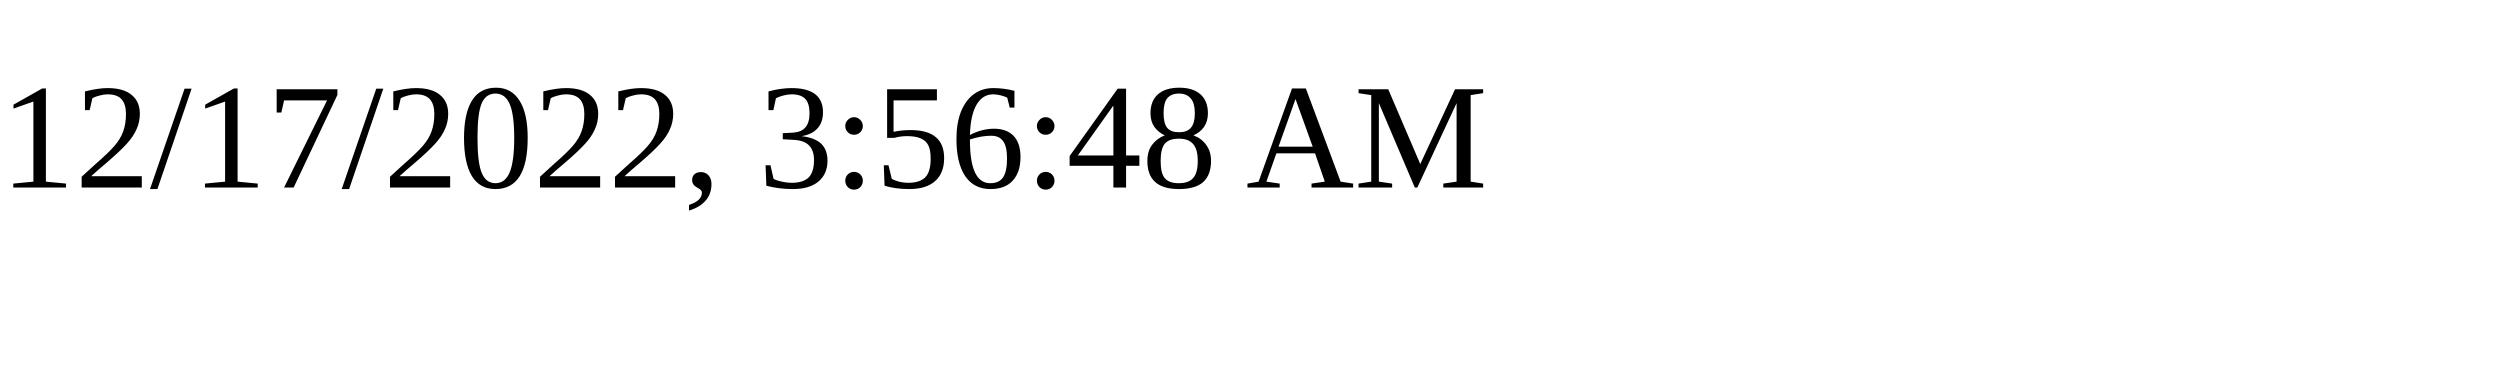
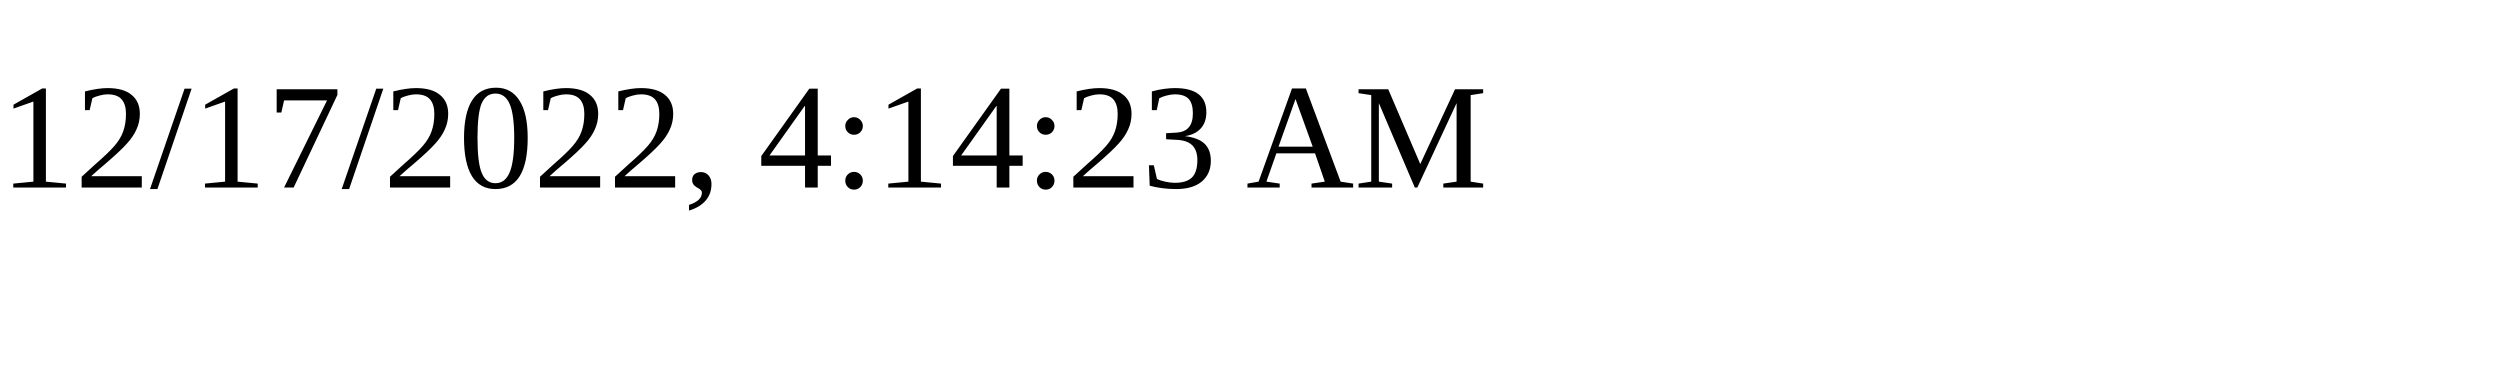
<svg xmlns="http://www.w3.org/2000/svg" height="30" width="200">
-   <text x="0" y="15">12/17/2022, 3:56:48 AM</text>
+   <text x="0" y="15">12/17/2022, 4:14:23 AM</text>
</svg>
